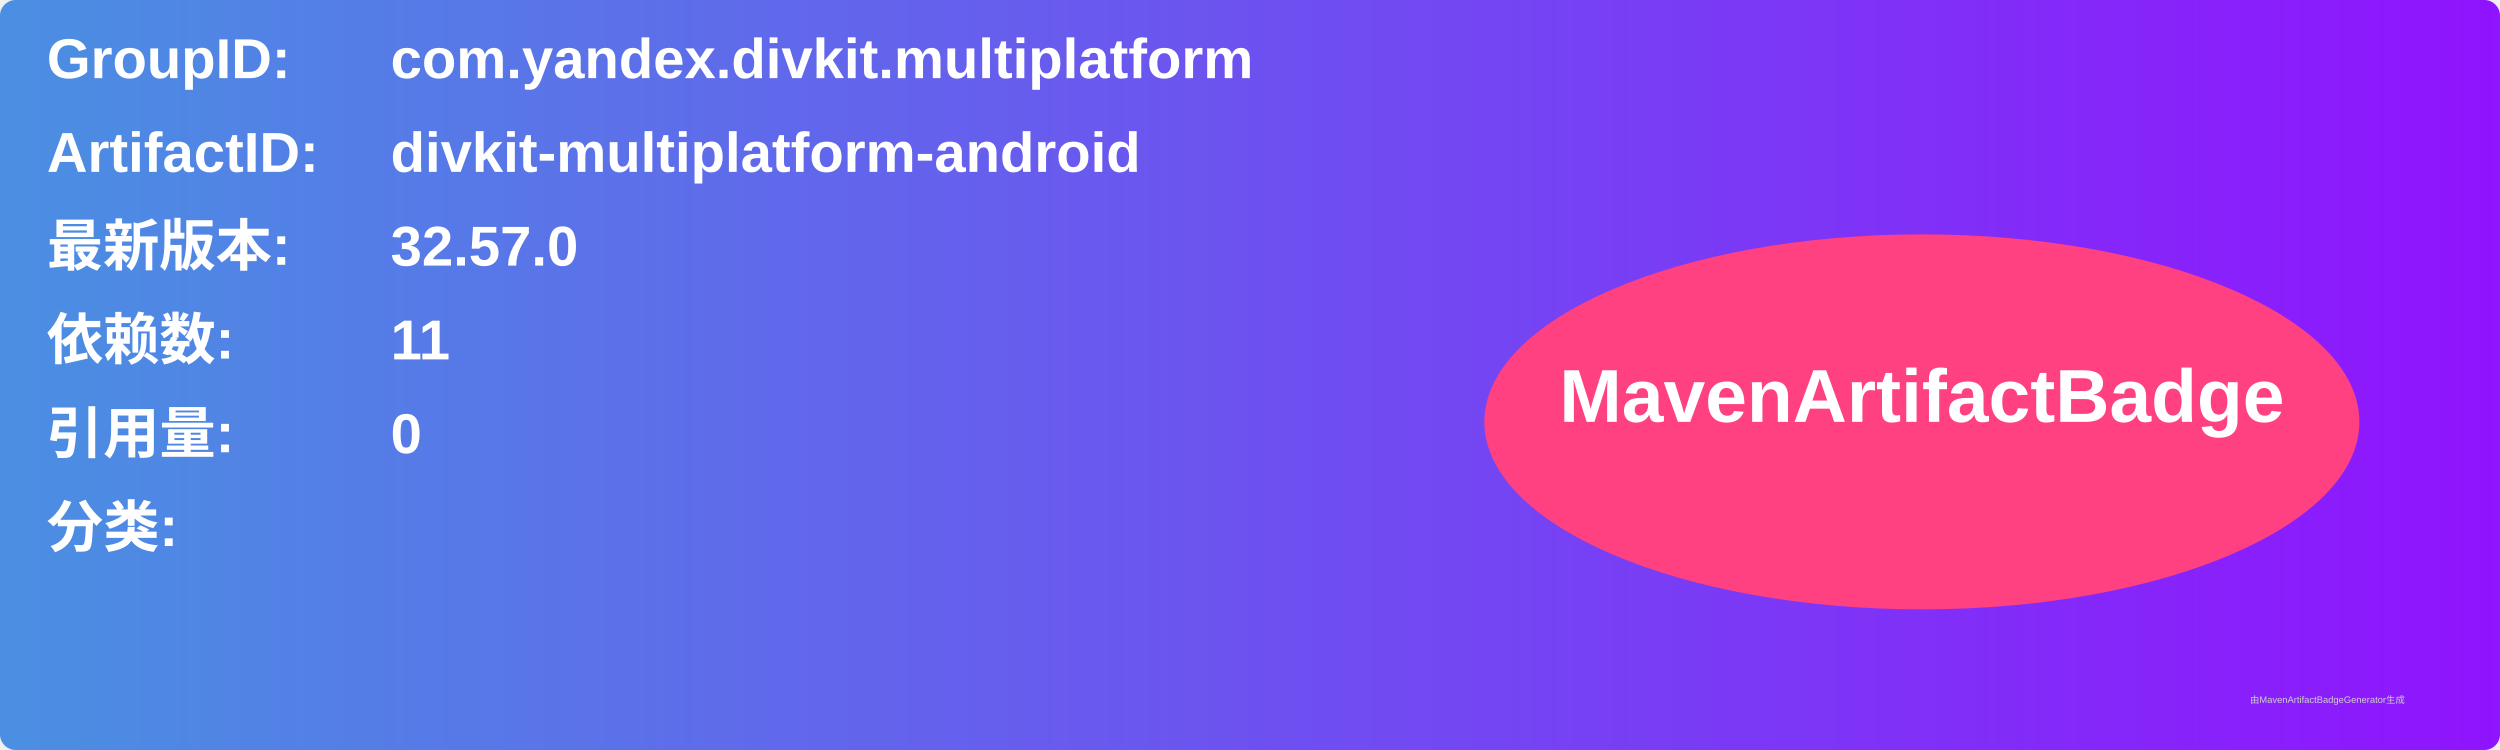
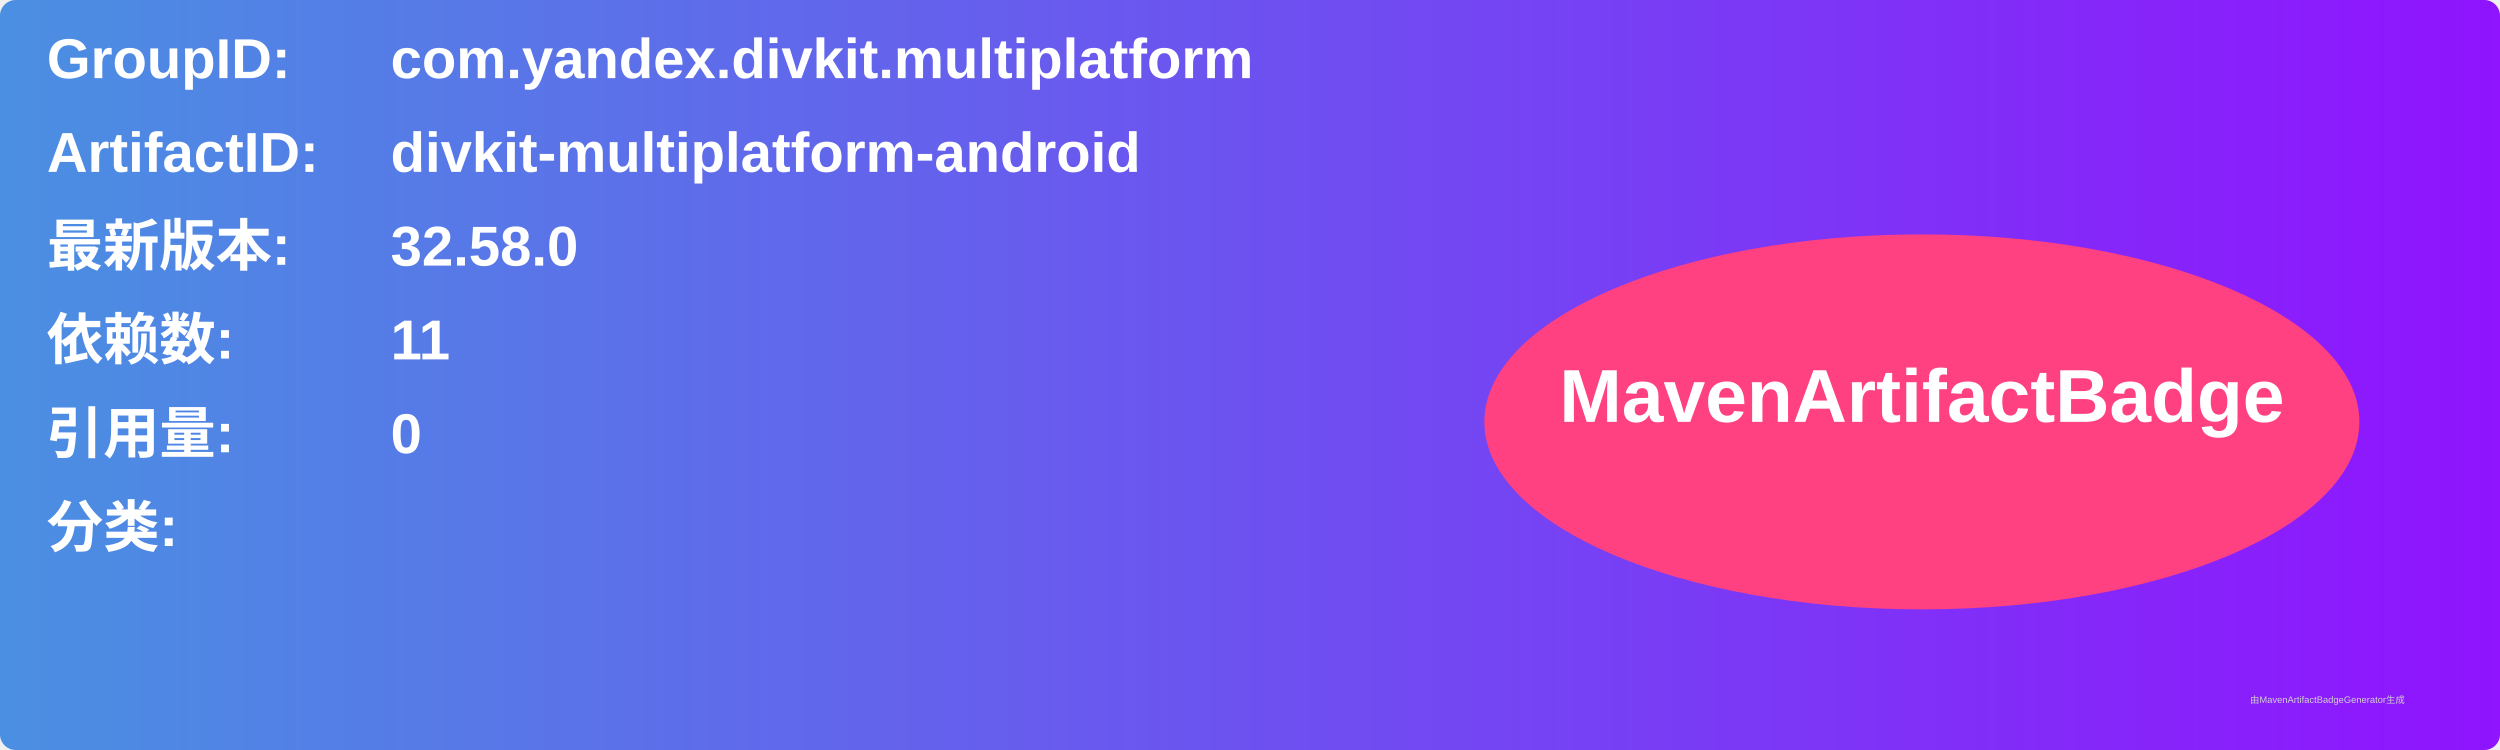
<svg xmlns="http://www.w3.org/2000/svg" width="800" height="240" viewBox="0 0 800 240">
  <linearGradient id="grad" x1="0%" y1="0%" x2="100%" y2="0%">
    <stop offset="0%" stop-color="#4a90e2" />
    <stop offset="100%" stop-color="#9013fe" />
  </linearGradient>
  <rect width="100%" height="100%" rx="5" ry="5" fill="url(#grad)" />
  <g transform="translate(15, 15)">
    <text x="0" y="10" font-family="Arial" font-size="18" fill="white" font-weight="bold" width="260">GroupID:</text>
    <text x="110" y="10" font-family="Arial" font-size="18" fill="white" font-weight="bold" width="460">com.yandex.divkit.multiplatform</text>
    <text x="0" y="40" font-family="Arial" font-size="18" fill="white" font-weight="bold" width="260">ArtifactID:</text>
    <text x="110" y="40" font-family="Arial" font-size="18" fill="white" font-weight="bold" width="460">divkit-multiplatform-android</text>
    <text x="0" y="70" font-family="Arial" font-size="18" fill="white" font-weight="bold">最新版本:</text>
    <text x="110" y="70" font-family="Arial" font-size="18" fill="white" font-weight="bold">
-       <tspan font-weight="bold">32.57.0</tspan>
+       <tspan font-weight="bold">32.58.0</tspan>
    </text>
    <text x="0" y="100" font-family="Arial" font-size="18" fill="white" font-weight="bold">依赖数: </text>
    <text x="110" y="100" font-family="Arial" font-size="18" fill="white">
      <tspan font-weight="bold">11</tspan>
    </text>
    <text x="0" y="130" font-family="Arial" font-size="18" fill="white" font-weight="bold">引用量: </text>
    <text x="110" y="130" font-family="Arial" font-size="18" fill="white">
      <tspan font-weight="bold">0</tspan>
    </text>
    <text x="0" y="160" font-family="Arial" font-size="18" fill="white" font-weight="bold">分类:</text>
    <text x="10" y="190" font-family="Arial" font-size="10" fill="white">
      <tspan font-weight="bold" />
    </text>
    <ellipse cx="600" cy="120" rx="140" ry="60" fill="#ff4081" />
    <text x="600" y="120" text-anchor="middle" font-family="Arial" font-size="24" fill="white" font-weight="bold">MavenArtifactBadge</text>
  </g>
  <text x="720" y="225" font-family="Arial" font-size="3" fill="#d0d0d0">由MavenArtifactBadgeGenerator生成</text>
</svg>
